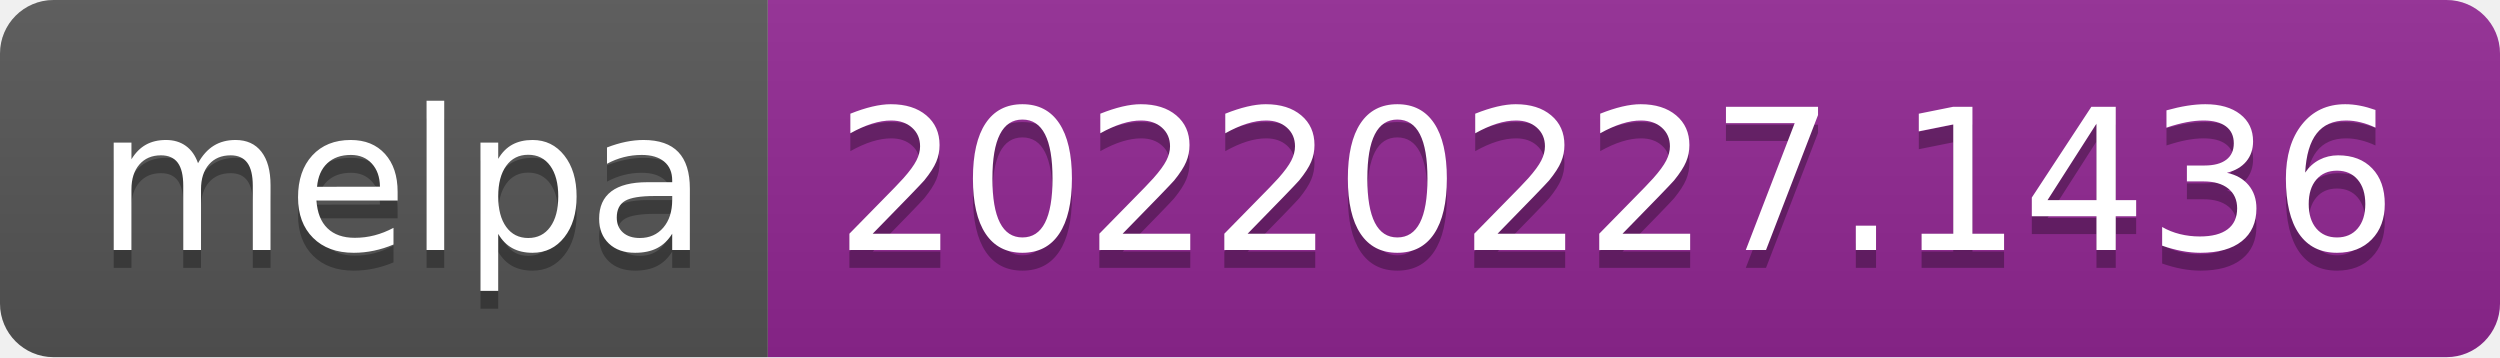
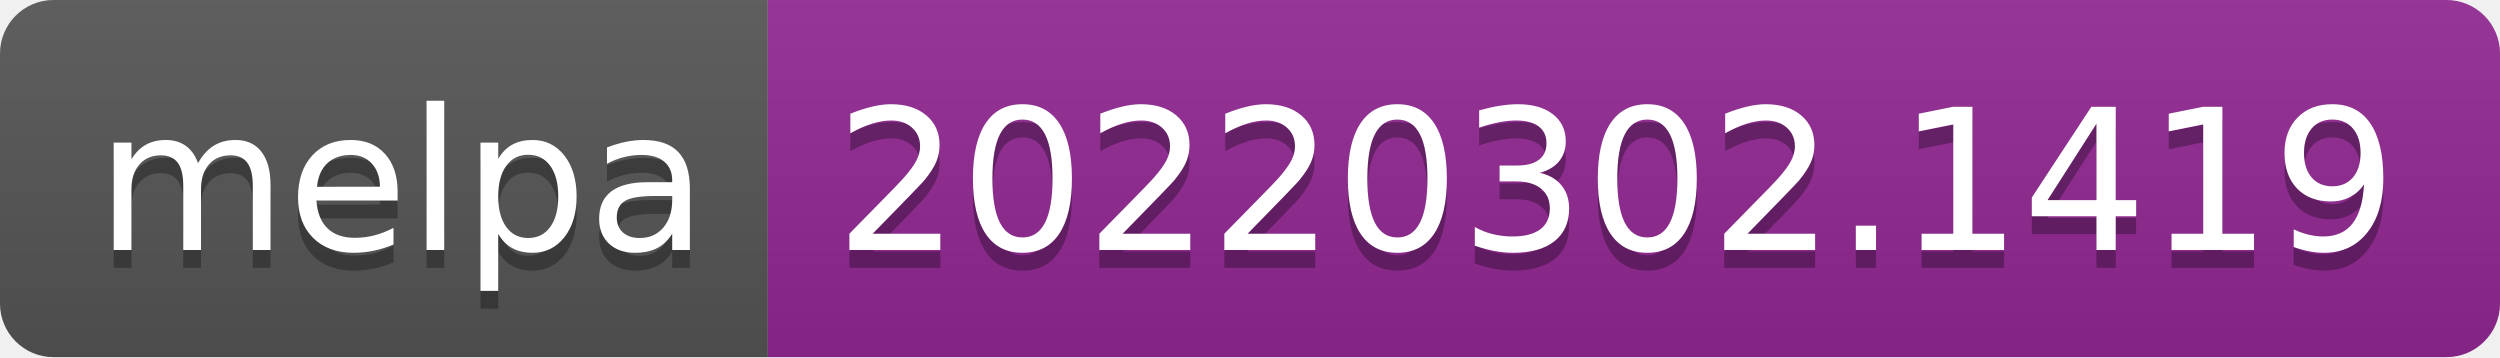
- <svg xmlns="http://www.w3.org/2000/svg" width="140" height="20" role="img" aria-label="melpa: 20220227.1436">
+ <svg xmlns="http://www.w3.org/2000/svg" width="140" height="20" role="img" aria-label="melpa: 20220302.1419">
  <linearGradient id="s" x2="0" y2="100%">
    <stop offset="0" stop-color="#bbb" stop-opacity=".1" />
    <stop offset="1" stop-opacity=".1" />
  </linearGradient>
  <clipPath id="r">
    <rect width="140" height="20" rx="3" fill="#fff" />
  </clipPath>
  <g clip-path="url(#r)">
    <rect width="43" height="20" fill="#555" />
    <rect x="43" width="97" height="20" fill="#922793" />
    <rect width="140" height="20" fill="url(#s)" />
  </g>
  <g fill="#fff" text-anchor="middle" font-family="Verdana,Geneva,DejaVu Sans,sans-serif" text-rendering="geometricPrecision" font-size="110">
    <text aria-hidden="true" x="225" y="150" fill="#010101" fill-opacity=".3" transform="scale(.1)" textLength="330">melpa</text>
    <text x="225" y="140" transform="scale(.1)" fill="#fff" textLength="330">melpa</text>
-     <text aria-hidden="true" x="905" y="150" fill="#010101" fill-opacity=".3" transform="scale(.1)" textLength="870">20220227.1436</text>
-     <text x="905" y="140" transform="scale(.1)" fill="#fff" textLength="870">20220227.1436</text>
+     <text aria-hidden="true" x="905" y="150" fill="#010101" fill-opacity=".3" transform="scale(.1)" textLength="870">20220302.1419</text>
+     <text x="905" y="140" transform="scale(.1)" fill="#fff" textLength="870">20220302.1419</text>
  </g>
</svg>
